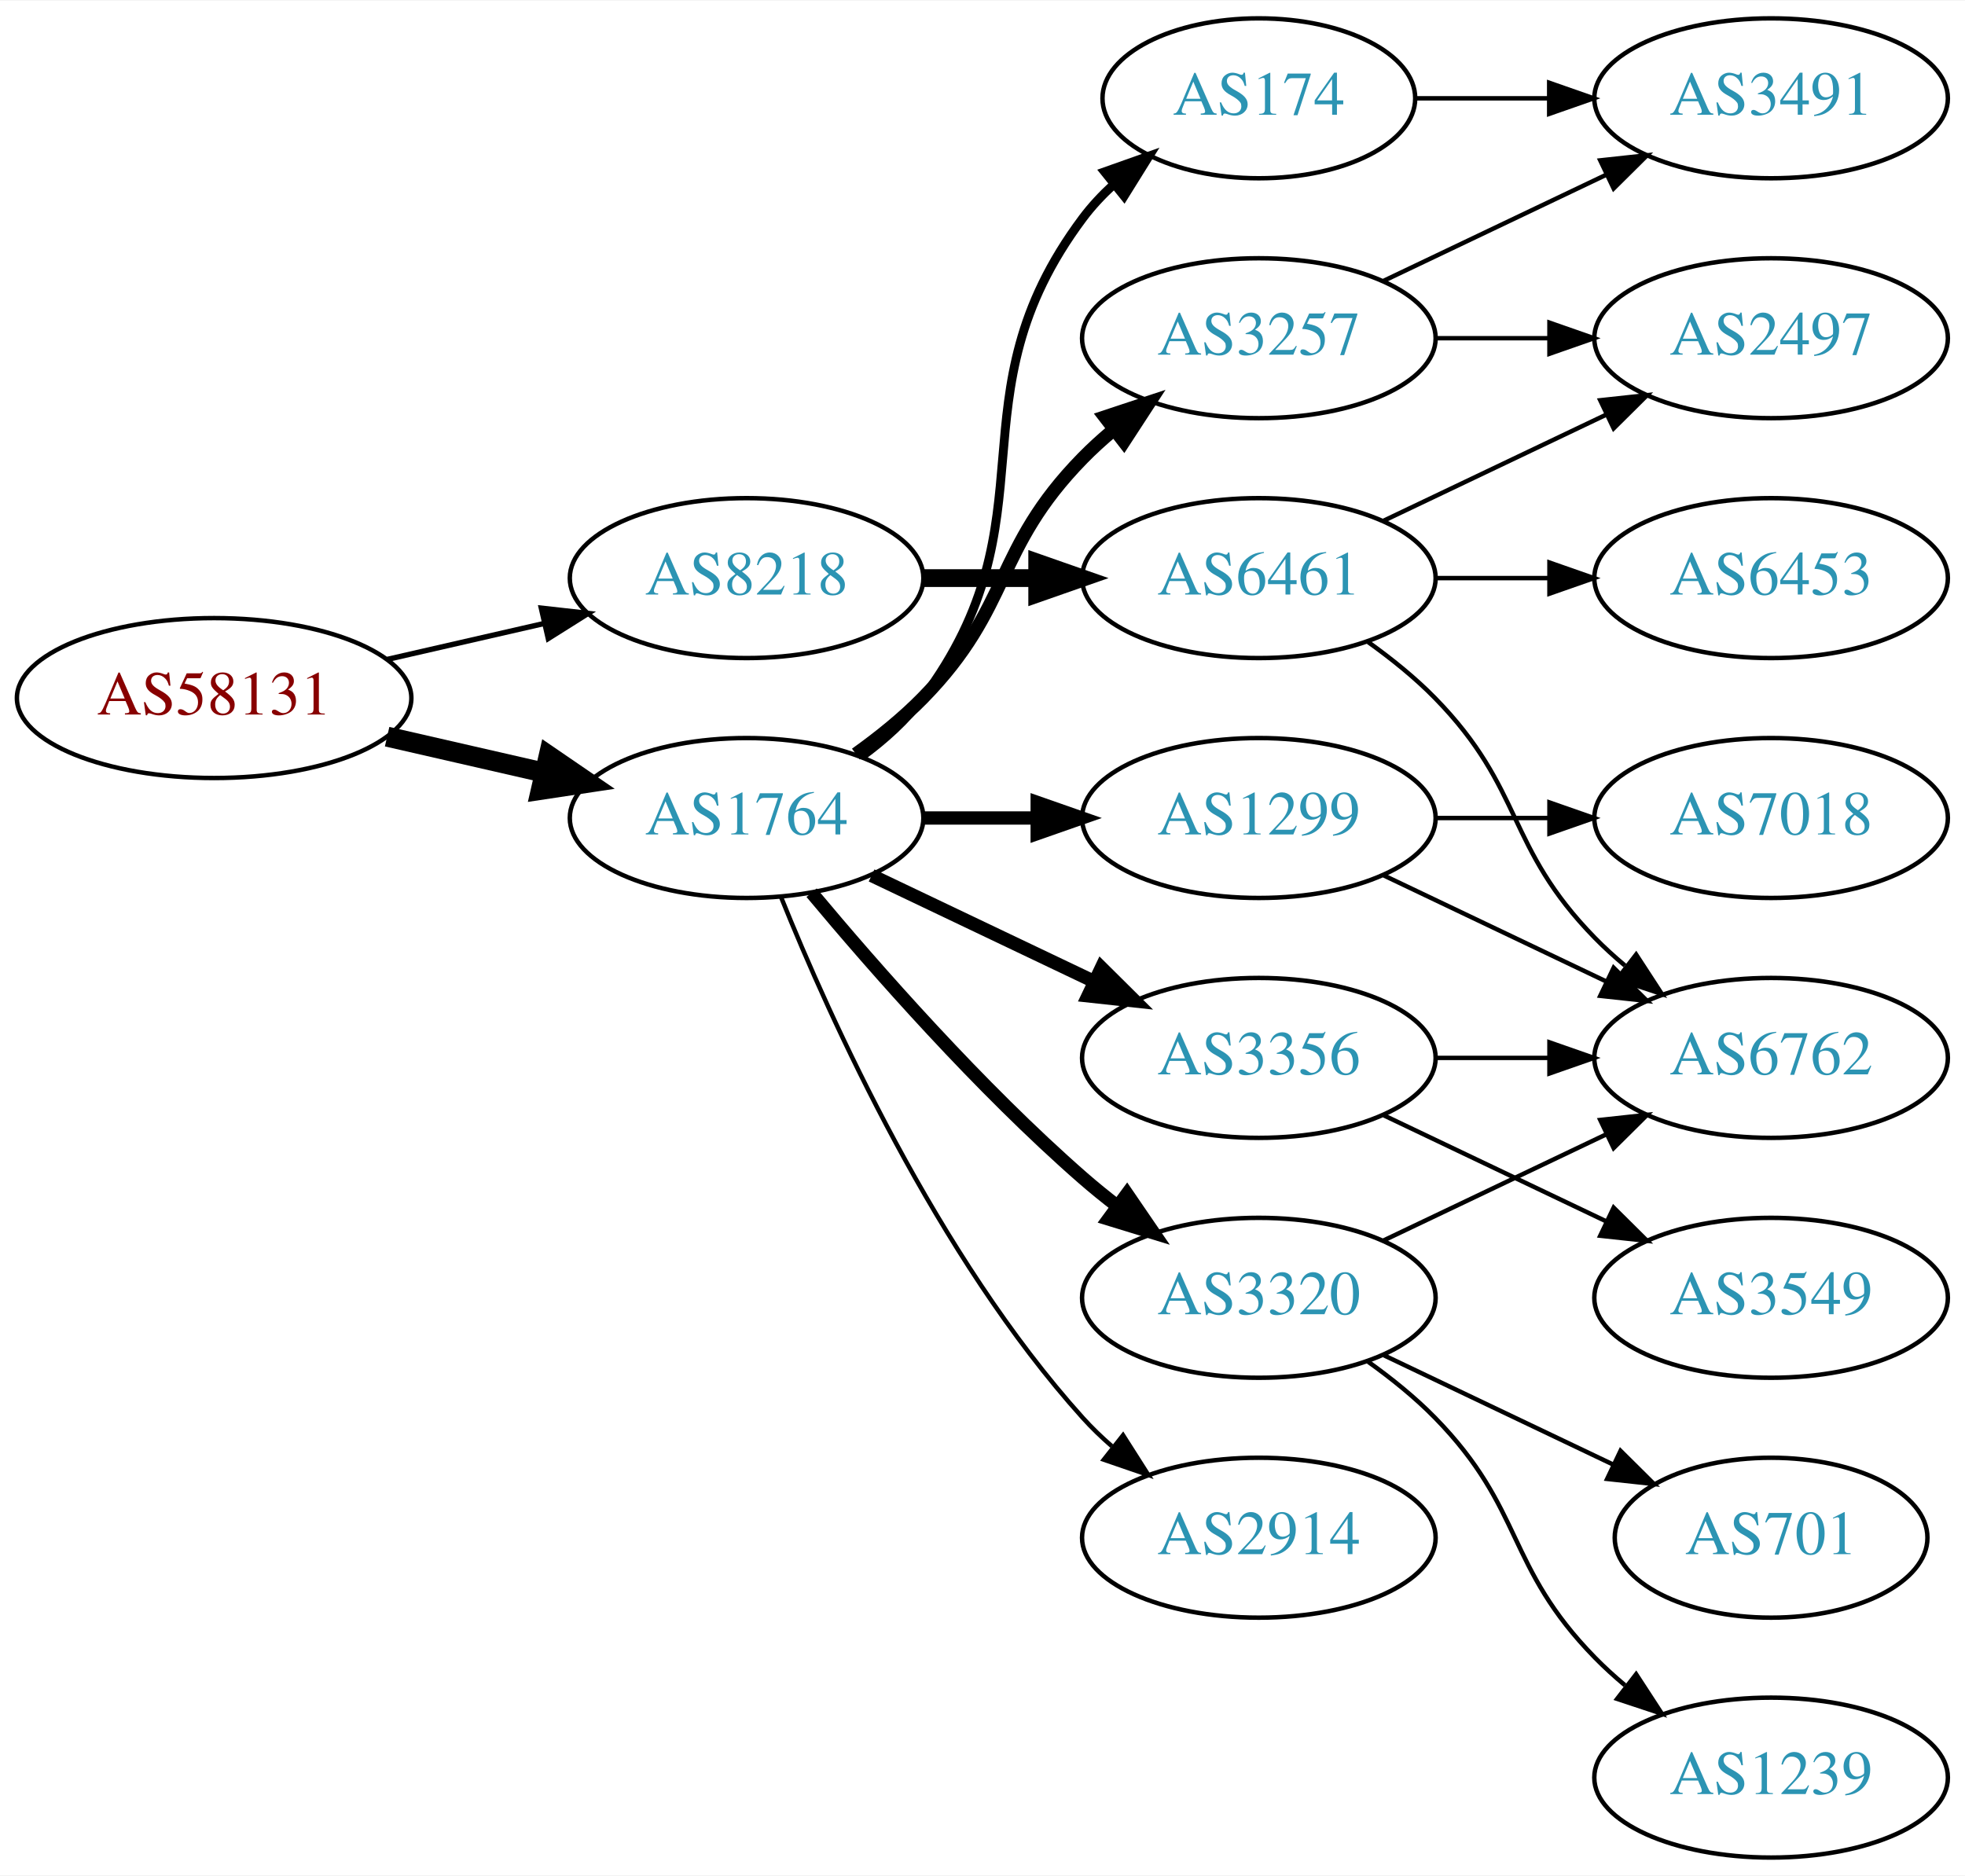
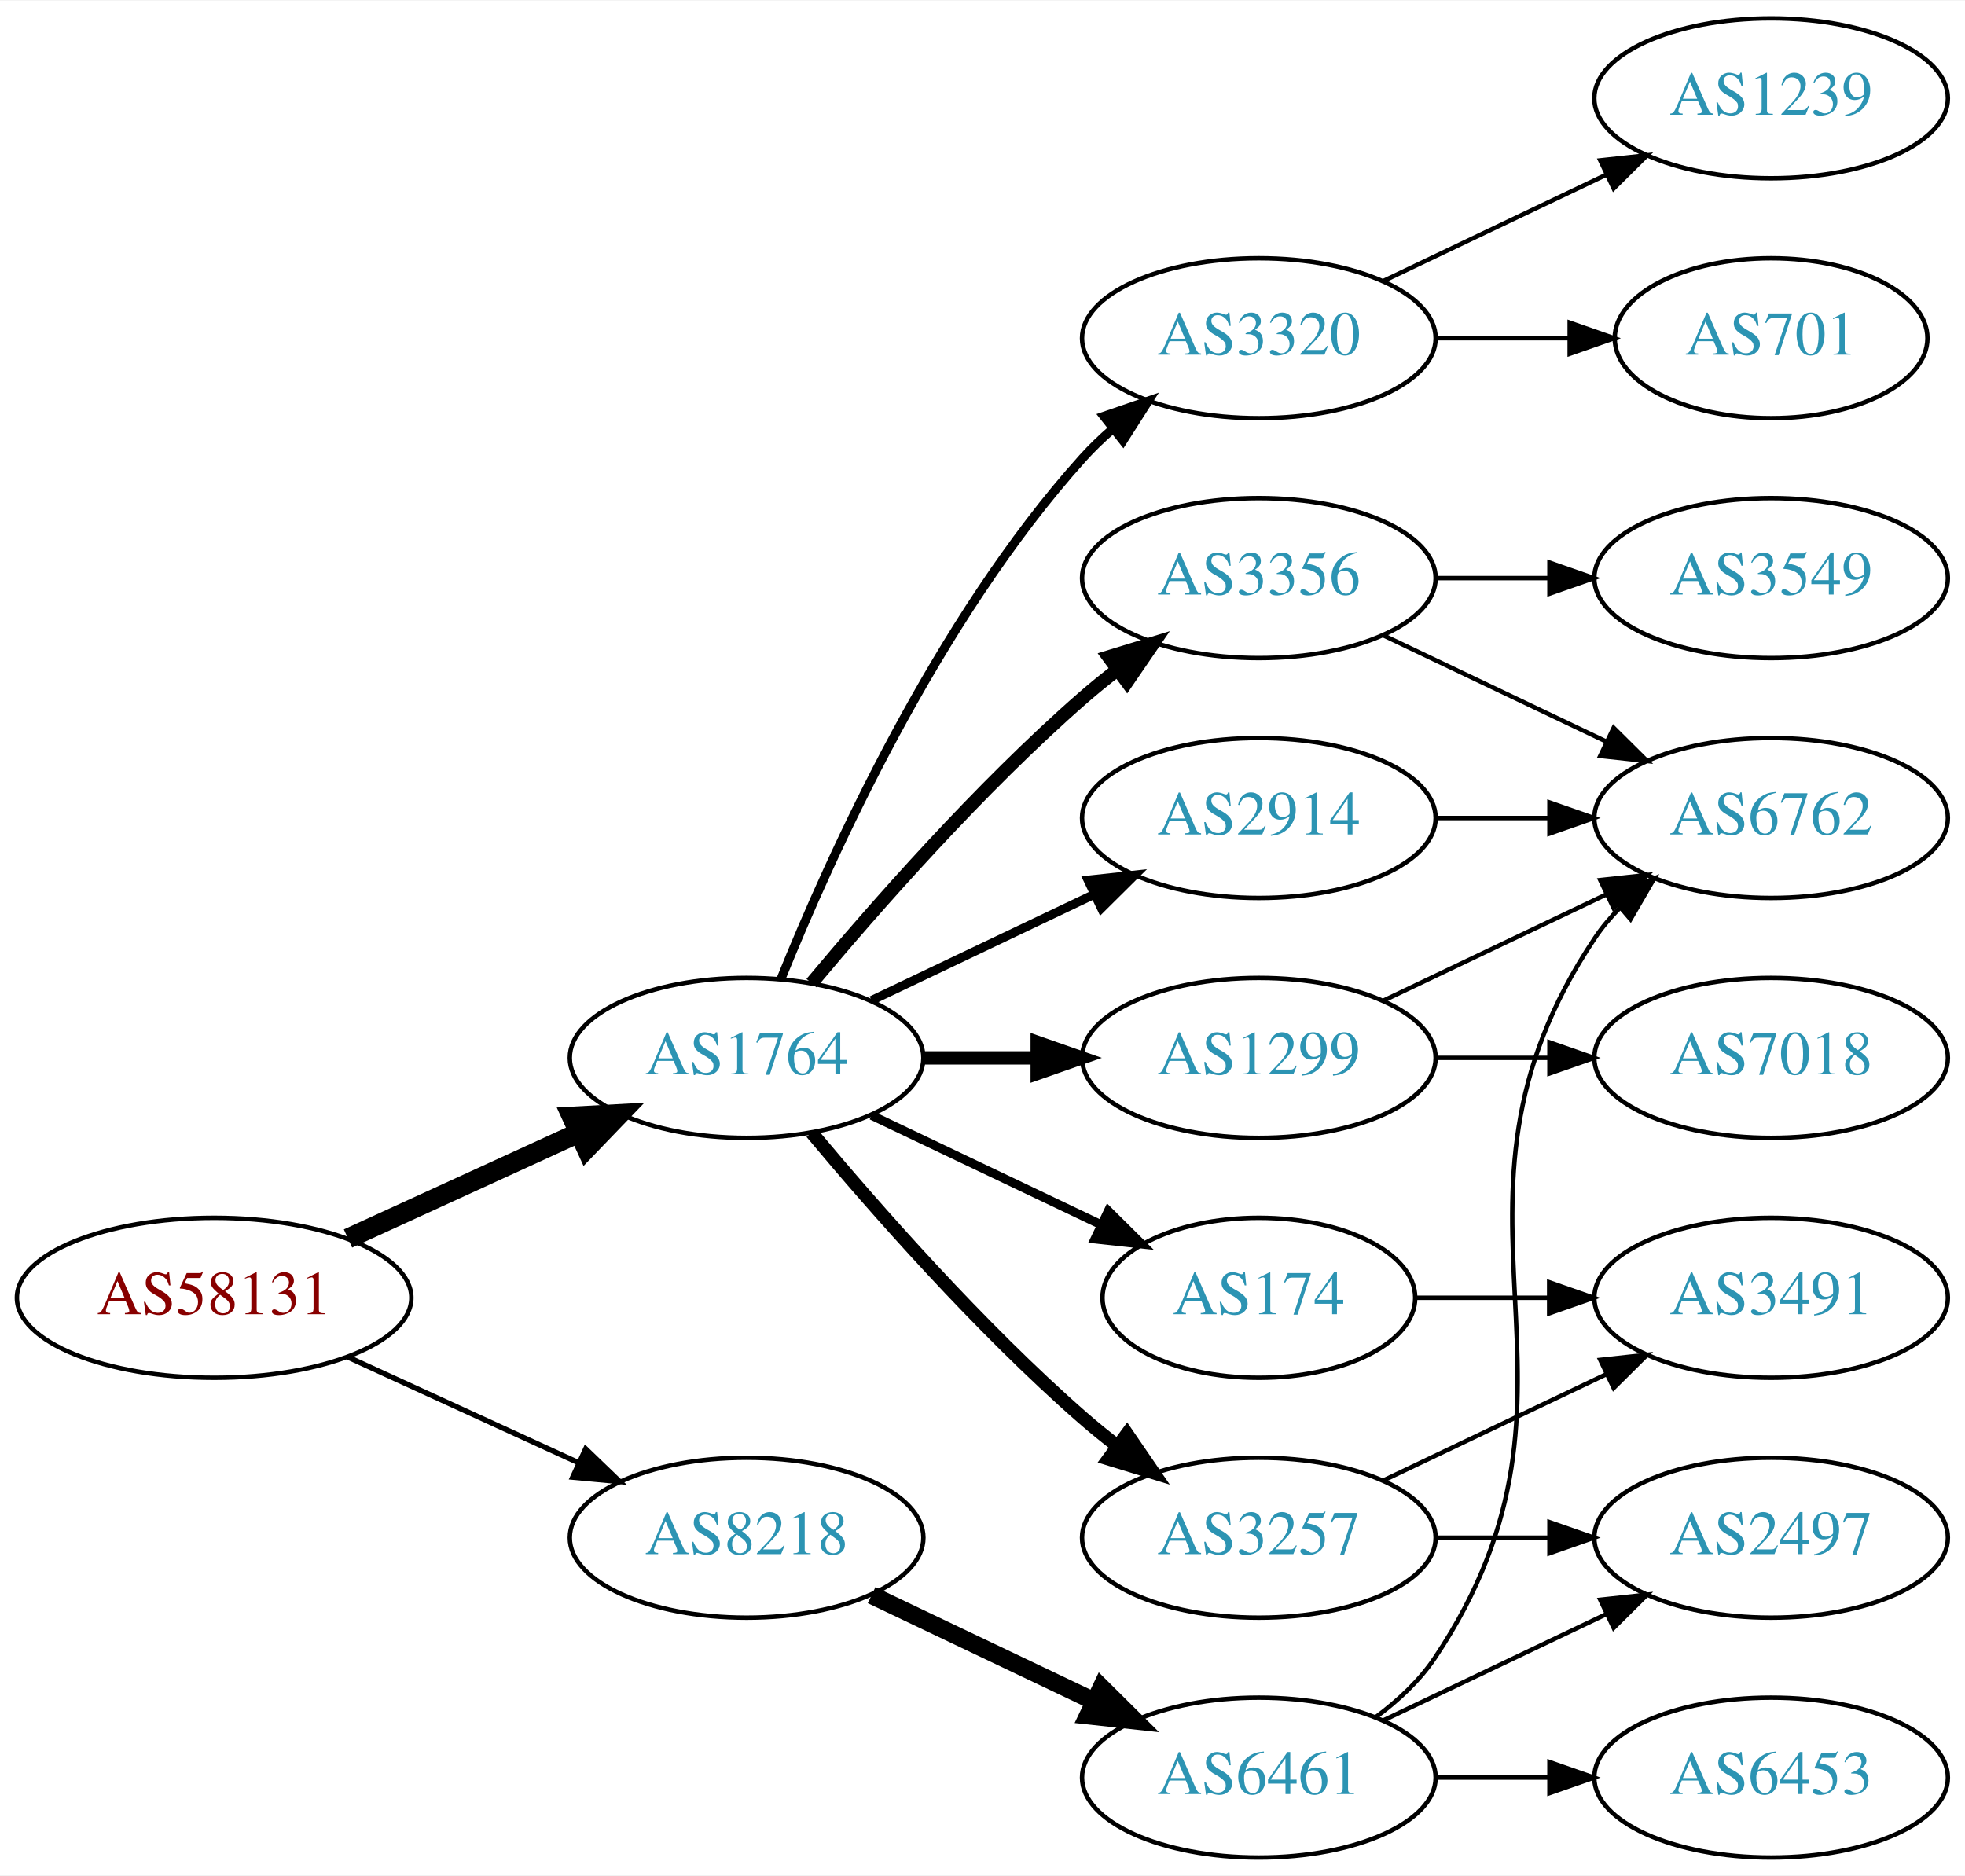
<svg xmlns="http://www.w3.org/2000/svg" xmlns:xlink="http://www.w3.org/1999/xlink" width="442pt" height="422pt" viewBox="0.00 0.00 442.27 422.00">
  <g id="graph0" class="graph" transform="scale(1 1) rotate(0) translate(4 418)">
    <polygon fill="white" stroke="none" points="-4,4 -4,-418 438.271,-418 438.271,4 -4,4" />
    <g id="node1" class="node">
      <g id="a_node1">
        <a xlink:href="/asn/58131" xlink:title="AS58131 ~ Wallnerstrasse 6 [AT]">
-           <ellipse fill="#ffffff" stroke="black" cx="44.196" cy="-261" rx="44.393" ry="18" />
-           <text text-anchor="middle" x="44.196" y="-257.3" font-family="Times,serif" font-size="14.00" fill="#880000">AS58131</text>
+           <ellipse fill="#ffffff" stroke="black" cx="44.196" cy="-126" rx="44.393" ry="18" />
+           <text text-anchor="middle" x="44.196" y="-122.3" font-family="Times,serif" font-size="14.00" fill="#880000">AS58131</text>
        </a>
      </g>
    </g>
    <g id="node2" class="node">
      <g id="a_node2">
        <a xlink:href="/asn/1764" xlink:title="AS1764 ~ NEXTLAYER-AS [AT]">
-           <ellipse fill="#ffffff" stroke="black" cx="164.039" cy="-234" rx="39.794" ry="18" />
-           <text text-anchor="middle" x="164.039" y="-230.3" font-family="Times,serif" font-size="14.00" fill="#2c94b3">AS1764</text>
+           <ellipse fill="#ffffff" stroke="black" cx="164.039" cy="-180" rx="39.794" ry="18" />
+           <text text-anchor="middle" x="164.039" y="-176.3" font-family="Times,serif" font-size="14.00" fill="#2c94b3">AS1764</text>
        </a>
      </g>
    </g>
    <g id="edge1" class="edge">
-       <path fill="none" stroke="black" stroke-width="4.5" d="M83.131,-252.308C94.371,-249.733 106.784,-246.889 118.407,-244.226" />
-       <polygon fill="black" stroke="black" stroke-width="4.5" points="119.501,-248.015 128.369,-241.943 117.742,-240.339 119.501,-248.015" />
+       <path fill="none" stroke="black" stroke-width="4.5" d="M74.326,-139.348C89.937,-146.502 109.335,-155.391 126.007,-163.03" />
+       <polygon fill="black" stroke="black" stroke-width="4.5" points="124.727,-166.775 135.459,-167.362 128.008,-159.616 124.727,-166.775" />
    </g>
    <g id="node3" class="node">
      <g id="a_node3">
        <a xlink:href="/asn/8218" xlink:title="AS8218 ~ legacy Neotelecoms [FR]">
-           <ellipse fill="#ffffff" stroke="black" cx="164.039" cy="-288" rx="39.794" ry="18" />
-           <text text-anchor="middle" x="164.039" y="-284.3" font-family="Times,serif" font-size="14.00" fill="#2c94b3">AS8218</text>
+           <ellipse fill="#ffffff" stroke="black" cx="164.039" cy="-72" rx="39.794" ry="18" />
+           <text text-anchor="middle" x="164.039" y="-68.3" font-family="Times,serif" font-size="14.00" fill="#2c94b3">AS8218</text>
        </a>
      </g>
    </g>
    <g id="edge2" class="edge">
-       <path fill="none" stroke="black" stroke-width="1.2" d="M83.131,-269.692C94.371,-272.267 106.784,-275.111 118.407,-277.774" />
-       <polygon fill="black" stroke="black" stroke-width="1.2" points="117.84,-281.235 128.369,-280.057 119.403,-274.412 117.84,-281.235" />
+       <path fill="none" stroke="black" stroke-width="1.2" d="M74.326,-112.652C89.937,-105.498 109.335,-96.609 126.007,-88.969" />
+       <polygon fill="black" stroke="black" stroke-width="1.2" points="127.826,-91.986 135.459,-84.638 124.91,-85.622 127.826,-91.986" />
    </g>
    <g id="node4" class="node">
      <g id="a_node4">
        <a xlink:href="/asn/3257" xlink:title="AS3257 ~ GTT [DE]">
-           <ellipse fill="#ffffff" stroke="black" cx="279.332" cy="-342" rx="39.794" ry="18" />
-           <text text-anchor="middle" x="279.332" y="-338.3" font-family="Times,serif" font-size="14.00" fill="#2c94b3">AS3257</text>
+           <ellipse fill="#ffffff" stroke="black" cx="279.332" cy="-72" rx="39.794" ry="18" />
+           <text text-anchor="middle" x="279.332" y="-68.3" font-family="Times,serif" font-size="14.00" fill="#2c94b3">AS3257</text>
        </a>
      </g>
    </g>
    <g id="edge3" class="edge">
-       <path fill="none" stroke="black" stroke-width="3" d="M188.633,-248.389C193.889,-252.148 199.22,-256.437 203.685,-261 223.858,-281.617 219.513,-294.383 239.685,-315 241.778,-317.139 244.061,-319.218 246.438,-321.21" />
-       <polygon fill="black" stroke="black" stroke-width="3" points="244.681,-324.275 254.738,-327.611 248.956,-318.732 244.681,-324.275" />
+       <path fill="none" stroke="black" stroke-width="3" d="M178.669,-163.183C192.951,-146.071 216.498,-119.255 239.685,-99 242.151,-96.846 244.789,-94.706 247.487,-92.628" />
+       <polygon fill="black" stroke="black" stroke-width="3" points="249.66,-95.375 255.641,-86.63 245.512,-89.736 249.66,-95.375" />
    </g>
    <g id="node5" class="node">
      <g id="a_node5">
-         <a xlink:href="/asn/1299" xlink:title="AS1299 ~ Telia Carrier [EU]">
+         <a xlink:href="/asn/2914" xlink:title="AS2914 ~ NTT America, Inc. [US]">
          <ellipse fill="#ffffff" stroke="black" cx="279.332" cy="-234" rx="39.794" ry="18" />
-           <text text-anchor="middle" x="279.332" y="-230.3" font-family="Times,serif" font-size="14.00" fill="#2c94b3">AS1299</text>
+           <text text-anchor="middle" x="279.332" y="-230.3" font-family="Times,serif" font-size="14.00" fill="#2c94b3">AS2914</text>
        </a>
      </g>
    </g>
    <g id="edge4" class="edge">
-       <path fill="none" stroke="black" stroke-width="3" d="M203.711,-234C211.914,-234 220.678,-234 229.21,-234" />
-       <polygon fill="black" stroke="black" stroke-width="3" points="229.449,-237.5 239.449,-234 229.449,-230.5 229.449,-237.5" />
+       <path fill="none" stroke="black" stroke-width="2" d="M192.175,-192.934C207.169,-200.081 225.99,-209.052 242.213,-216.785" />
+       <polygon fill="black" stroke="black" stroke-width="2" points="240.884,-220.028 251.417,-221.171 243.895,-213.709 240.884,-220.028" />
    </g>
    <g id="node6" class="node">
      <g id="a_node6">
        <a xlink:href="/asn/174" xlink:title="AS174 ~ Cogent Communications [US]">
-           <ellipse fill="#ffffff" stroke="black" cx="279.332" cy="-396" rx="35.194" ry="18" />
-           <text text-anchor="middle" x="279.332" y="-392.3" font-family="Times,serif" font-size="14.00" fill="#2c94b3">AS174</text>
+           <ellipse fill="#ffffff" stroke="black" cx="279.332" cy="-126" rx="35.194" ry="18" />
+           <text text-anchor="middle" x="279.332" y="-122.3" font-family="Times,serif" font-size="14.00" fill="#2c94b3">AS174</text>
        </a>
      </g>
    </g>
    <g id="edge5" class="edge">
-       <path fill="none" stroke="black" stroke-width="2" d="M189.969,-247.882C195.046,-251.611 199.964,-256.016 203.685,-261 233.957,-301.542 209.414,-328.458 239.685,-369 241.693,-371.689 244.049,-374.209 246.59,-376.546" />
-       <polygon fill="black" stroke="black" stroke-width="2" points="244.619,-379.452 254.605,-382.989 249.004,-373.996 244.619,-379.452" />
+       <path fill="none" stroke="black" stroke-width="2" d="M192.175,-167.066C207.607,-159.71 227.092,-150.423 243.628,-142.541" />
+       <polygon fill="black" stroke="black" stroke-width="2" points="245.448,-145.551 252.969,-138.089 242.436,-139.232 245.448,-145.551" />
    </g>
    <g id="node7" class="node">
      <g id="a_node7">
-         <a xlink:href="/asn/2914" xlink:title="AS2914 ~ NTT America, Inc. [US]">
-           <ellipse fill="#ffffff" stroke="black" cx="279.332" cy="-72" rx="39.794" ry="18" />
-           <text text-anchor="middle" x="279.332" y="-68.3" font-family="Times,serif" font-size="14.00" fill="#2c94b3">AS2914</text>
+         <a xlink:href="/asn/1299" xlink:title="AS1299 ~ Telia Carrier [EU]">
+           <ellipse fill="#ffffff" stroke="black" cx="279.332" cy="-180" rx="39.794" ry="18" />
+           <text text-anchor="middle" x="279.332" y="-176.3" font-family="Times,serif" font-size="14.00" fill="#2c94b3">AS1299</text>
        </a>
      </g>
    </g>
    <g id="edge6" class="edge">
-       <path fill="none" stroke="black" d="M171.786,-216.213C182.837,-188.757 206.891,-135.422 239.685,-99 241.688,-96.776 243.906,-94.637 246.239,-92.603" />
-       <polygon fill="black" stroke="black" points="248.769,-95.065 254.458,-86.127 244.437,-89.567 248.769,-95.065" />
+       <path fill="none" stroke="black" stroke-width="3" d="M203.711,-180C211.914,-180 220.678,-180 229.21,-180" />
+       <polygon fill="black" stroke="black" stroke-width="3" points="229.449,-183.5 239.449,-180 229.449,-176.5 229.449,-183.5" />
    </g>
    <g id="node8" class="node">
      <g id="a_node8">
        <a xlink:href="/asn/3356" xlink:title="AS3356 ~ Level 3 Parent, LLC [US]">
-           <ellipse fill="#ffffff" stroke="black" cx="279.332" cy="-180" rx="39.794" ry="18" />
-           <text text-anchor="middle" x="279.332" y="-176.3" font-family="Times,serif" font-size="14.00" fill="#2c94b3">AS3356</text>
+           <ellipse fill="#ffffff" stroke="black" cx="279.332" cy="-288" rx="39.794" ry="18" />
+           <text text-anchor="middle" x="279.332" y="-284.3" font-family="Times,serif" font-size="14.00" fill="#2c94b3">AS3356</text>
        </a>
      </g>
    </g>
    <g id="edge7" class="edge">
-       <path fill="none" stroke="black" stroke-width="3" d="M192.175,-221.066C207.169,-213.919 225.99,-204.948 242.213,-197.215" />
-       <polygon fill="black" stroke="black" stroke-width="3" points="243.895,-200.291 251.417,-192.829 240.884,-193.972 243.895,-200.291" />
+       <path fill="none" stroke="black" stroke-width="3" d="M178.669,-196.817C192.951,-213.929 216.498,-240.745 239.685,-261 242.151,-263.154 244.789,-265.294 247.487,-267.372" />
+       <polygon fill="black" stroke="black" stroke-width="3" points="245.512,-270.264 255.641,-273.37 249.66,-264.625 245.512,-270.264" />
    </g>
    <g id="node9" class="node">
      <g id="a_node9">
        <a xlink:href="/asn/3320" xlink:title="AS3320 ~ DTAG [DE]">
-           <ellipse fill="#ffffff" stroke="black" cx="279.332" cy="-126" rx="39.794" ry="18" />
-           <text text-anchor="middle" x="279.332" y="-122.3" font-family="Times,serif" font-size="14.00" fill="#2c94b3">AS3320</text>
+           <ellipse fill="#ffffff" stroke="black" cx="279.332" cy="-342" rx="39.794" ry="18" />
+           <text text-anchor="middle" x="279.332" y="-338.3" font-family="Times,serif" font-size="14.00" fill="#2c94b3">AS3320</text>
        </a>
      </g>
    </g>
    <g id="edge8" class="edge">
-       <path fill="none" stroke="black" stroke-width="3" d="M178.669,-217.183C192.951,-200.071 216.498,-173.255 239.685,-153 242.151,-150.846 244.789,-148.706 247.487,-146.628" />
-       <polygon fill="black" stroke="black" stroke-width="3" points="249.66,-149.375 255.641,-140.63 245.512,-143.736 249.66,-149.375" />
+       <path fill="none" stroke="black" stroke-width="2" d="M171.786,-197.787C182.837,-225.243 206.891,-278.578 239.685,-315 241.688,-317.224 243.906,-319.363 246.239,-321.397" />
+       <polygon fill="black" stroke="black" stroke-width="2" points="244.437,-324.433 254.458,-327.873 248.769,-318.935 244.437,-324.433" />
    </g>
    <g id="node17" class="node">
      <g id="a_node17">
        <a xlink:href="/asn/6461" xlink:title="AS6461 ~ Zayo Bandwidth [US]">
-           <ellipse fill="#ffffff" stroke="black" cx="279.332" cy="-288" rx="39.794" ry="18" />
-           <text text-anchor="middle" x="279.332" y="-284.3" font-family="Times,serif" font-size="14.00" fill="#2c94b3">AS6461</text>
+           <ellipse fill="#ffffff" stroke="black" cx="279.332" cy="-18" rx="39.794" ry="18" />
+           <text text-anchor="middle" x="279.332" y="-14.3" font-family="Times,serif" font-size="14.00" fill="#2c94b3">AS6461</text>
        </a>
      </g>
    </g>
    <g id="edge19" class="edge">
-       <path fill="none" stroke="black" stroke-width="4" d="M203.711,-288C211.914,-288 220.678,-288 229.21,-288" />
-       <polygon fill="black" stroke="black" stroke-width="4" points="229.449,-291.5 239.449,-288 229.449,-284.5 229.449,-291.5" />
+       <path fill="none" stroke="black" stroke-width="4" d="M192.175,-59.066C207.169,-51.919 225.99,-42.948 242.213,-35.215" />
+       <polygon fill="black" stroke="black" stroke-width="4" points="243.895,-38.291 251.417,-30.829 240.884,-31.972 243.895,-38.291" />
+     </g>
+     <g id="node10" class="node">
+       <g id="a_node10">
+         <a xlink:href="/asn/2497" xlink:title="AS2497 ~ Internet Initiative Japan Inc. [JP]">
+           <ellipse fill="#ffffff" stroke="black" cx="394.625" cy="-72" rx="39.794" ry="18" />
+           <text text-anchor="middle" x="394.625" y="-68.3" font-family="Times,serif" font-size="14.00" fill="#2c94b3">AS2497</text>
+         </a>
+       </g>
+     </g>
+     <g id="edge9" class="edge">
+       <path fill="none" stroke="black" d="M319.004,-72C327.207,-72 335.971,-72 344.503,-72" />
+       <polygon fill="black" stroke="black" points="344.742,-75.5 354.742,-72 344.742,-68.5 344.742,-75.5" />
+     </g>
+     <g id="node11" class="node">
+       <g id="a_node11">
+         <a xlink:href="/asn/3491" xlink:title="AS3491 ~ PCCW Global, Inc. [US]">
+           <ellipse fill="#ffffff" stroke="black" cx="394.625" cy="-126" rx="39.794" ry="18" />
+           <text text-anchor="middle" x="394.625" y="-122.3" font-family="Times,serif" font-size="14.00" fill="#2c94b3">AS3491</text>
+         </a>
+       </g>
+     </g>
+     <g id="edge10" class="edge">
+       <path fill="none" stroke="black" d="M307.468,-84.934C322.462,-92.081 341.283,-101.052 357.506,-108.785" />
+       <polygon fill="black" stroke="black" points="356.177,-112.028 366.71,-113.171 359.188,-105.709 356.177,-112.028" />
+     </g>
+     <g id="node12" class="node">
+       <g id="a_node12">
+         <a xlink:href="/asn/6762" xlink:title="AS6762 ~ TELECOM ITALIA SPARKLE S.p.A. [IT]">
+           <ellipse fill="#ffffff" stroke="black" cx="394.625" cy="-234" rx="39.794" ry="18" />
+           <text text-anchor="middle" x="394.625" y="-230.3" font-family="Times,serif" font-size="14.00" fill="#2c94b3">AS6762</text>
+         </a>
+       </g>
+     </g>
+     <g id="edge11" class="edge">
+       <path fill="none" stroke="black" d="M319.004,-234C327.207,-234 335.971,-234 344.503,-234" />
+       <polygon fill="black" stroke="black" points="344.742,-237.5 354.742,-234 344.742,-230.5 344.742,-237.5" />
+     </g>
+     <g id="edge12" class="edge">
+       <path fill="none" stroke="black" d="M314.631,-126C324.008,-126 334.358,-126 344.393,-126" />
+       <polygon fill="black" stroke="black" points="344.681,-129.5 354.681,-126 344.681,-122.5 344.681,-129.5" />
+     </g>
+     <g id="edge13" class="edge">
+       <path fill="none" stroke="black" d="M307.468,-192.934C322.462,-200.081 341.283,-209.052 357.506,-216.785" />
+       <polygon fill="black" stroke="black" points="356.177,-220.028 366.71,-221.171 359.188,-213.709 356.177,-220.028" />
+     </g>
+     <g id="node13" class="node">
+       <g id="a_node13">
+         <a xlink:href="/asn/7018" xlink:title="AS7018 ~ AT&amp;T Services, Inc. [US]">
+           <ellipse fill="#ffffff" stroke="black" cx="394.625" cy="-180" rx="39.794" ry="18" />
+           <text text-anchor="middle" x="394.625" y="-176.3" font-family="Times,serif" font-size="14.00" fill="#2c94b3">AS7018</text>
+         </a>
+       </g>
+     </g>
+     <g id="edge14" class="edge">
+       <path fill="none" stroke="black" d="M319.004,-180C327.207,-180 335.971,-180 344.503,-180" />
+       <polygon fill="black" stroke="black" points="344.742,-183.5 354.742,-180 344.742,-176.5 344.742,-183.5" />
+     </g>
+     <g id="edge15" class="edge">
+       <path fill="none" stroke="black" d="M307.468,-275.066C322.462,-267.919 341.283,-258.948 357.506,-251.215" />
+       <polygon fill="black" stroke="black" points="359.188,-254.291 366.71,-246.829 356.177,-247.972 359.188,-254.291" />
    </g>
    <g id="node14" class="node">
      <g id="a_node14">
-         <a xlink:href="/asn/3491" xlink:title="AS3491 ~ PCCW Global, Inc. [US]">
+         <a xlink:href="/asn/3549" xlink:title="AS3549 ~ Level 3 Parent, LLC [US]">
+           <ellipse fill="#ffffff" stroke="black" cx="394.625" cy="-288" rx="39.794" ry="18" />
+           <text text-anchor="middle" x="394.625" y="-284.3" font-family="Times,serif" font-size="14.00" fill="#2c94b3">AS3549</text>
+         </a>
+       </g>
+     </g>
+     <g id="edge16" class="edge">
+       <path fill="none" stroke="black" d="M319.004,-288C327.207,-288 335.971,-288 344.503,-288" />
+       <polygon fill="black" stroke="black" points="344.742,-291.5 354.742,-288 344.742,-284.5 344.742,-291.5" />
+     </g>
+     <g id="node15" class="node">
+       <g id="a_node15">
+         <a xlink:href="/asn/701" xlink:title="AS701 ~ UUNET [US]">
+           <ellipse fill="#ffffff" stroke="black" cx="394.625" cy="-342" rx="35.194" ry="18" />
+           <text text-anchor="middle" x="394.625" y="-338.3" font-family="Times,serif" font-size="14.00" fill="#2c94b3">AS701</text>
+         </a>
+       </g>
+     </g>
+     <g id="edge17" class="edge">
+       <path fill="none" stroke="black" d="M319.004,-342C328.709,-342 339.2,-342 349.163,-342" />
+       <polygon fill="black" stroke="black" points="349.299,-345.5 359.299,-342 349.299,-338.5 349.299,-345.5" />
+     </g>
+     <g id="node16" class="node">
+       <g id="a_node16">
+         <a xlink:href="/asn/1239" xlink:title="AS1239 ~ Sprint [US]">
          <ellipse fill="#ffffff" stroke="black" cx="394.625" cy="-396" rx="39.794" ry="18" />
-           <text text-anchor="middle" x="394.625" y="-392.3" font-family="Times,serif" font-size="14.00" fill="#2c94b3">AS3491</text>
+           <text text-anchor="middle" x="394.625" y="-392.3" font-family="Times,serif" font-size="14.00" fill="#2c94b3">AS1239</text>
        </a>
      </g>
    </g>
    <g id="edge18" class="edge">
      <path fill="none" stroke="black" d="M307.468,-354.934C322.462,-362.081 341.283,-371.052 357.506,-378.785" />
      <polygon fill="black" stroke="black" points="356.177,-382.028 366.71,-383.171 359.188,-375.709 356.177,-382.028" />
    </g>
-     <g id="node16" class="node">
-       <g id="a_node16">
-         <a xlink:href="/asn/2497" xlink:title="AS2497 ~ Internet Initiative Japan Inc. [JP]">
-           <ellipse fill="#ffffff" stroke="black" cx="394.625" cy="-342" rx="39.794" ry="18" />
-           <text text-anchor="middle" x="394.625" y="-338.3" font-family="Times,serif" font-size="14.00" fill="#2c94b3">AS2497</text>
-         </a>
-       </g>
-     </g>
-     <g id="edge17" class="edge">
-       <path fill="none" stroke="black" d="M319.004,-342C327.207,-342 335.971,-342 344.503,-342" />
-       <polygon fill="black" stroke="black" points="344.742,-345.5 354.742,-342 344.742,-338.5 344.742,-345.5" />
-     </g>
-     <g id="node10" class="node">
-       <g id="a_node10">
-         <a xlink:href="/asn/6762" xlink:title="AS6762 ~ TELECOM ITALIA SPARKLE S.p.A. [IT]">
-           <ellipse fill="#ffffff" stroke="black" cx="394.625" cy="-180" rx="39.794" ry="18" />
-           <text text-anchor="middle" x="394.625" y="-176.3" font-family="Times,serif" font-size="14.00" fill="#2c94b3">AS6762</text>
-         </a>
-       </g>
-     </g>
-     <g id="edge16" class="edge">
-       <path fill="none" stroke="black" d="M307.468,-221.066C322.462,-213.919 341.283,-204.948 357.506,-197.215" />
-       <polygon fill="black" stroke="black" points="359.188,-200.291 366.71,-192.829 356.177,-193.972 359.188,-200.291" />
-     </g>
-     <g id="node15" class="node">
-       <g id="a_node15">
-         <a xlink:href="/asn/7018" xlink:title="AS7018 ~ AT&amp;T Services, Inc. [US]">
-           <ellipse fill="#ffffff" stroke="black" cx="394.625" cy="-234" rx="39.794" ry="18" />
-           <text text-anchor="middle" x="394.625" y="-230.3" font-family="Times,serif" font-size="14.00" fill="#2c94b3">AS7018</text>
-         </a>
-       </g>
-     </g>
-     <g id="edge15" class="edge">
-       <path fill="none" stroke="black" d="M319.004,-234C327.207,-234 335.971,-234 344.503,-234" />
-       <polygon fill="black" stroke="black" points="344.742,-237.5 354.742,-234 344.742,-230.5 344.742,-237.5" />
-     </g>
-     <g id="edge14" class="edge">
-       <path fill="none" stroke="black" d="M314.631,-396C324.008,-396 334.358,-396 344.393,-396" />
-       <polygon fill="black" stroke="black" points="344.681,-399.5 354.681,-396 344.681,-392.5 344.681,-399.5" />
-     </g>
-     <g id="edge9" class="edge">
-       <path fill="none" stroke="black" d="M319.004,-180C327.207,-180 335.971,-180 344.503,-180" />
-       <polygon fill="black" stroke="black" points="344.742,-183.5 354.742,-180 344.742,-176.5 344.742,-183.5" />
-     </g>
-     <g id="node11" class="node">
-       <g id="a_node11">
-         <a xlink:href="/asn/3549" xlink:title="AS3549 ~ Level 3 Parent, LLC [US]">
-           <ellipse fill="#ffffff" stroke="black" cx="394.625" cy="-126" rx="39.794" ry="18" />
-           <text text-anchor="middle" x="394.625" y="-122.3" font-family="Times,serif" font-size="14.00" fill="#2c94b3">AS3549</text>
-         </a>
-       </g>
-     </g>
-     <g id="edge10" class="edge">
-       <path fill="none" stroke="black" d="M307.468,-167.066C322.462,-159.919 341.283,-150.948 357.506,-143.215" />
-       <polygon fill="black" stroke="black" points="359.188,-146.291 366.71,-138.829 356.177,-139.972 359.188,-146.291" />
-     </g>
-     <g id="edge11" class="edge">
-       <path fill="none" stroke="black" d="M307.468,-138.934C322.462,-146.081 341.283,-155.052 357.506,-162.785" />
-       <polygon fill="black" stroke="black" points="356.177,-166.028 366.71,-167.171 359.188,-159.709 356.177,-166.028" />
-     </g>
-     <g id="node12" class="node">
-       <g id="a_node12">
-         <a xlink:href="/asn/701" xlink:title="AS701 ~ UUNET [US]">
-           <ellipse fill="#ffffff" stroke="black" cx="394.625" cy="-72" rx="35.194" ry="18" />
-           <text text-anchor="middle" x="394.625" y="-68.3" font-family="Times,serif" font-size="14.00" fill="#2c94b3">AS701</text>
-         </a>
-       </g>
-     </g>
-     <g id="edge12" class="edge">
-       <path fill="none" stroke="black" d="M307.468,-113.066C322.9,-105.71 342.385,-96.423 358.92,-88.541" />
-       <polygon fill="black" stroke="black" points="360.741,-91.551 368.262,-84.089 357.729,-85.232 360.741,-91.551" />
-     </g>
-     <g id="node13" class="node">
-       <g id="a_node13">
-         <a xlink:href="/asn/1239" xlink:title="AS1239 ~ Sprint [US]">
-           <ellipse fill="#ffffff" stroke="black" cx="394.625" cy="-18" rx="39.794" ry="18" />
-           <text text-anchor="middle" x="394.625" y="-14.3" font-family="Times,serif" font-size="14.00" fill="#2c94b3">AS1239</text>
-         </a>
-       </g>
-     </g>
-     <g id="edge13" class="edge">
-       <path fill="none" stroke="black" d="M303.926,-111.611C309.182,-107.852 314.513,-103.563 318.978,-99 339.151,-78.383 334.806,-65.617 354.978,-45 357.071,-42.861 359.354,-40.782 361.731,-38.79" />
-       <polygon fill="black" stroke="black" points="364.249,-41.268 370.031,-32.389 359.974,-35.725 364.249,-41.268" />
-     </g>
-     <g id="edge22" class="edge">
-       <path fill="none" stroke="black" d="M303.926,-273.611C309.182,-269.852 314.513,-265.563 318.978,-261 339.151,-240.383 334.806,-227.617 354.978,-207 357.071,-204.861 359.354,-202.782 361.731,-200.79" />
-       <polygon fill="black" stroke="black" points="364.249,-203.268 370.031,-194.389 359.974,-197.725 364.249,-203.268" />
-     </g>
    <g id="edge20" class="edge">
-       <path fill="none" stroke="black" d="M307.468,-300.934C322.462,-308.081 341.283,-317.052 357.506,-324.785" />
-       <polygon fill="black" stroke="black" points="356.177,-328.028 366.71,-329.171 359.188,-321.709 356.177,-328.028" />
+       <path fill="none" stroke="black" d="M307.468,-30.934C322.462,-38.081 341.283,-47.052 357.506,-54.785" />
+       <polygon fill="black" stroke="black" points="356.177,-58.028 366.71,-59.171 359.188,-51.709 356.177,-58.028" />
+     </g>
+     <g id="edge21" class="edge">
+       <path fill="none" stroke="black" d="M305.651,-31.607C310.707,-35.351 315.518,-39.831 318.978,-45 360.003,-106.294 313.954,-145.706 354.978,-207 356.6,-209.423 358.519,-211.695 360.621,-213.81" />
+       <polygon fill="black" stroke="black" points="358.434,-216.546 368.306,-220.393 362.988,-211.229 358.434,-216.546" />
    </g>
    <g id="node18" class="node">
      <g id="a_node18">
        <a xlink:href="/asn/6453" xlink:title="AS6453 ~ TATA COMMUNICATIONS (AMERICA) INC [US]">
-           <ellipse fill="#ffffff" stroke="black" cx="394.625" cy="-288" rx="39.794" ry="18" />
-           <text text-anchor="middle" x="394.625" y="-284.3" font-family="Times,serif" font-size="14.00" fill="#2c94b3">AS6453</text>
-         </a>
-       </g>
-     </g>
-     <g id="edge21" class="edge">
-       <path fill="none" stroke="black" d="M319.004,-288C327.207,-288 335.971,-288 344.503,-288" />
-       <polygon fill="black" stroke="black" points="344.742,-291.5 354.742,-288 344.742,-284.5 344.742,-291.5" />
+           <ellipse fill="#ffffff" stroke="black" cx="394.625" cy="-18" rx="39.794" ry="18" />
+           <text text-anchor="middle" x="394.625" y="-14.3" font-family="Times,serif" font-size="14.00" fill="#2c94b3">AS6453</text>
+         </a>
+       </g>
+     </g>
+     <g id="edge22" class="edge">
+       <path fill="none" stroke="black" d="M319.004,-18C327.207,-18 335.971,-18 344.503,-18" />
+       <polygon fill="black" stroke="black" points="344.742,-21.5 354.742,-18 344.742,-14.5 344.742,-21.5" />
    </g>
  </g>
</svg>
